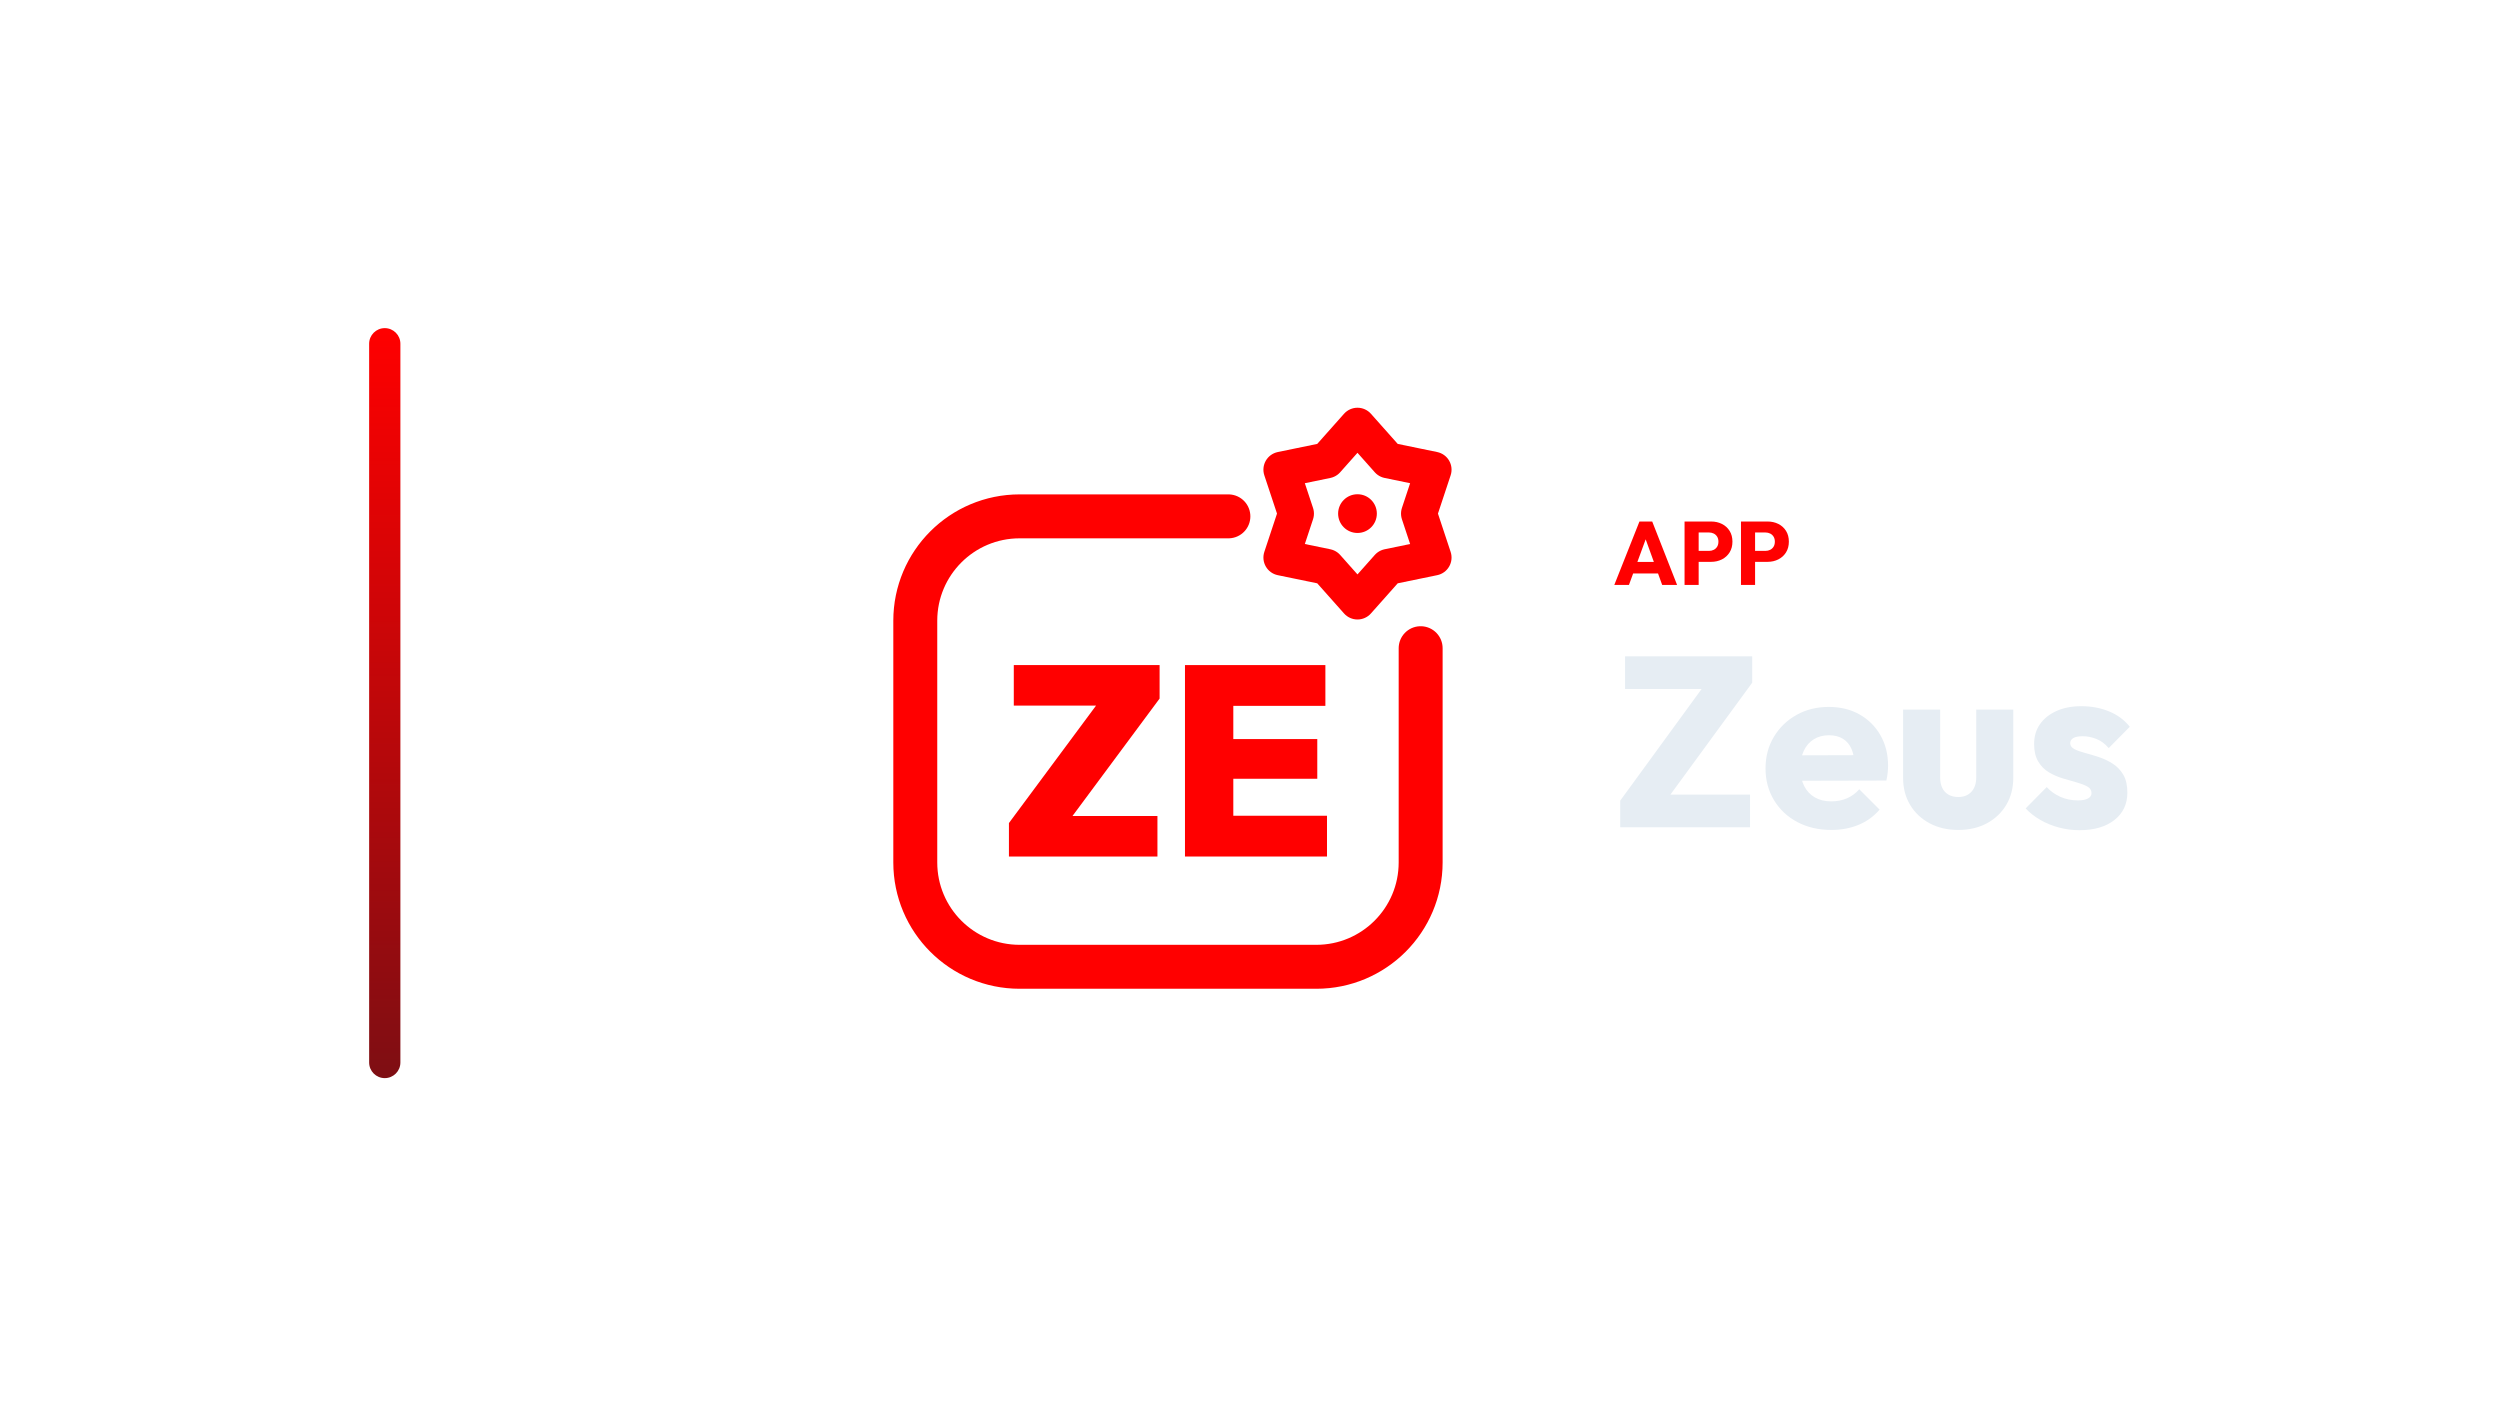
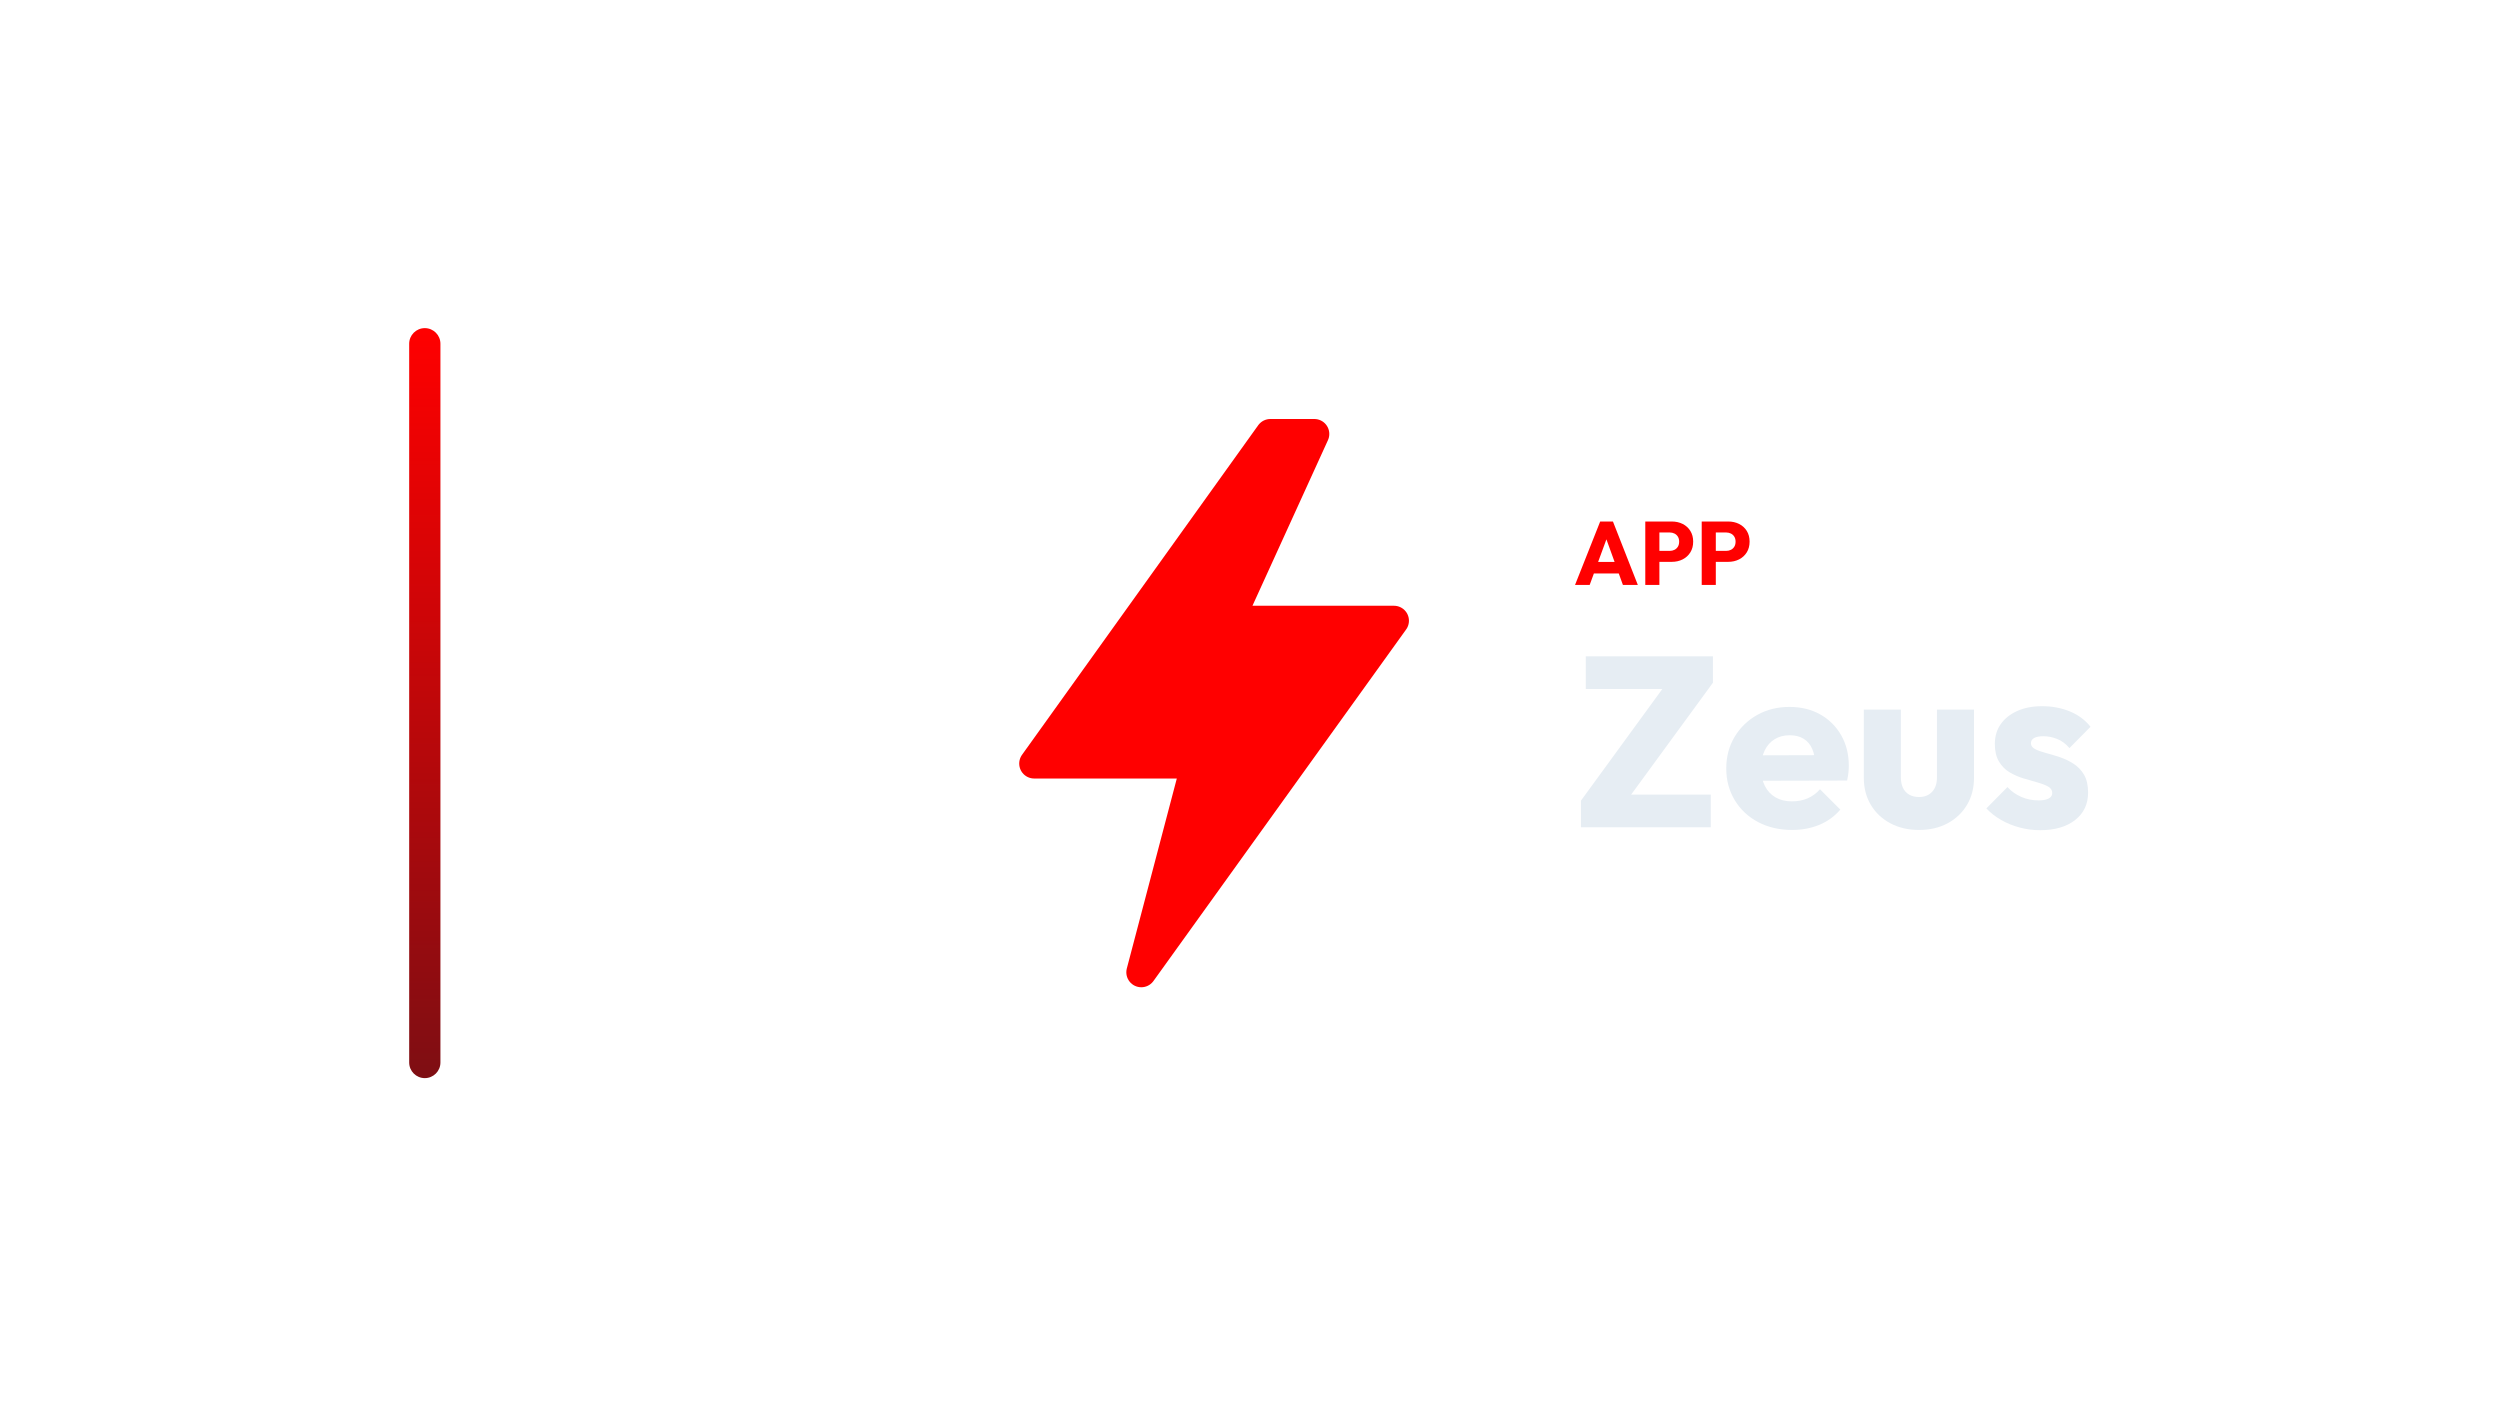
<svg xmlns="http://www.w3.org/2000/svg" width="1280" height="720" viewBox="0 0 1280 720">
-   <g transform="translate(119.0,0.0)">
+   <g transform="translate(139.5,0.0)">
    <defs>
      <linearGradient id="cbRail" x1="0" y1="0" x2="0" y2="1">
        <stop offset="0%" stop-color="#FF0000" />
        <stop offset="100%" stop-color="#7E0E13" />
      </linearGradient>
    </defs>
    <rect x="70" y="168" width="16" height="384" rx="8.0" fill="url(#cbRail)" />
-     <g transform="translate(299,180) scale(0.70312)">
-       <path d="M 300 120 L 148 120 C 106 120 72 154 72 196 L 72 372 C 72 414 106 448 148 448 L 364 448 C 406 448 440 414 440 372 L 440 216" fill="none" stroke="#FF0000" stroke-width="32.0" stroke-linecap="round" stroke-linejoin="round" />
-       <polygon points="394.0,54.0 416.4,79.2 449.4,86.0 438.8,118.0 449.4,150.0 416.4,156.8 394.0,182.0 371.6,156.8 338.6,150.0 349.2,118.0 338.6,86.0 371.6,79.2" fill="none" stroke="#FF0000" stroke-width="26.2" stroke-linecap="round" stroke-linejoin="round" />
-       <circle cx="394" cy="118" r="14.1" fill="#FF0000" stroke="none" />
-       <path d="M140.194 343.32 207.436 252.68H249.905L182.663 343.32ZM140.194 367.7V343.32L161.232 338.208H248.332V367.7ZM143.733 257.792V228.3H249.905V252.68L228.671 257.792Z" fill="#FF0000" stroke="none" />
-       <path d="M268.387 367.7V228.3H303.581V367.7ZM296.306 367.7V338.011H371.806V367.7ZM296.306 311.075V282.172H364.728V311.075ZM296.306 257.989V228.3H370.627V257.989Z" fill="#FF0000" stroke="none" />
+     <g transform="translate(300,180) scale(0.70312)">
+       <path d="M 300 60 L 128 300 L 246 300 L 206 452 L 390 196 L 270 196 L 332 60 Z" stroke="#FF0000" stroke-width="21.8" stroke-linecap="round" stroke-linejoin="round" fill="#FF0000" />
    </g>
-     <path d="M707.52 299.49 720.4 267.014H726.932L739.674 299.49H732.038L722.286 272.534H724.908L715.018 299.49ZM714.834 293.602V287.714H732.544V293.602Z" fill="#FF0000" stroke="none" />
-     <path d="M749.012 287.668V282.056H756.004Q757.338 282.056 758.442 281.504Q759.546 280.952 760.19 279.894Q760.834 278.836 760.834 277.318Q760.834 275.846 760.19 274.788Q759.546 273.73 758.442 273.178Q757.338 272.626 756.004 272.626H749.012V267.014H757.062Q760.144 267.014 762.628 268.256Q765.112 269.498 766.561 271.821Q768.01 274.144 768.01 277.318Q768.01 280.492 766.561 282.815Q765.112 285.138 762.628 286.403Q760.144 287.668 757.062 287.668ZM743.492 299.49V267.014H750.714V299.49Z" fill="#FF0000" stroke="none" />
-     <path d="M777.9 287.668V282.056H784.892Q786.226 282.056 787.33 281.504Q788.434 280.952 789.078 279.894Q789.722 278.836 789.722 277.318Q789.722 275.846 789.078 274.788Q788.434 273.73 787.33 273.178Q786.226 272.626 784.892 272.626H777.9V267.014H785.95Q789.032 267.014 791.516 268.256Q794 269.498 795.449 271.821Q796.898 274.144 796.898 277.318Q796.898 280.492 795.449 282.815Q794 285.138 791.516 286.403Q789.032 287.668 785.95 287.668ZM772.38 299.49V267.014H779.602V299.49Z" fill="#FF0000" stroke="none" />
-     <path d="M710.55 409.93 754.57 349.542H778.13L733.986 409.93ZM710.55 423.57V409.93L723.446 406.83H777.014V423.57ZM713.03 352.766V336.026H778.13V349.542L764.986 352.766Z" fill="#E6EDF3" stroke="none" />
-     <path d="M818.678 424.934Q808.882 424.934 801.256 420.904Q793.63 416.874 789.29 409.682Q784.95 402.49 784.95 393.438Q784.95 384.386 789.228 377.256Q793.506 370.126 800.822 366.034Q808.138 361.942 817.314 361.942Q826.242 361.942 833.062 365.786Q839.882 369.63 843.788 376.45Q847.694 383.27 847.694 392.074Q847.694 393.686 847.508 395.484Q847.322 397.282 846.826 399.638L794.87 399.762V386.742L838.766 386.618L830.582 392.074Q830.458 386.866 828.97 383.456Q827.482 380.046 824.568 378.248Q821.654 376.45 817.438 376.45Q812.974 376.45 809.688 378.496Q806.402 380.542 804.604 384.262Q802.806 387.982 802.806 393.314Q802.806 398.646 804.728 402.428Q806.65 406.21 810.184 408.256Q813.718 410.302 818.554 410.302Q823.018 410.302 826.614 408.752Q830.21 407.202 832.938 404.102L843.354 414.518Q838.89 419.726 832.566 422.33Q826.242 424.934 818.678 424.934Z" fill="#E6EDF3" stroke="none" />
-     <path d="M883.654 424.934Q875.346 424.934 868.96 421.524Q862.574 418.114 858.978 412.1Q855.382 406.086 855.382 398.274V363.306H874.354V398.026Q874.354 401.126 875.408 403.358Q876.462 405.59 878.57 406.83Q880.678 408.07 883.654 408.07Q887.87 408.07 890.35 405.404Q892.83 402.738 892.83 398.026V363.306H911.802V398.15Q911.802 406.086 908.206 412.1Q904.61 418.114 898.286 421.524Q891.962 424.934 883.654 424.934Z" fill="#E6EDF3" stroke="none" />
-     <path d="M945.654 425.058Q940.322 425.058 935.176 423.694Q930.03 422.33 925.628 419.788Q921.226 417.246 918.126 413.898L928.914 402.986Q931.89 406.21 935.982 408.008Q940.074 409.806 944.91 409.806Q948.258 409.806 950.056 408.814Q951.854 407.822 951.854 406.086Q951.854 403.854 949.684 402.676Q947.514 401.498 944.166 400.568Q940.818 399.638 937.098 398.522Q933.378 397.406 930.03 395.422Q926.682 393.438 924.574 389.904Q922.466 386.37 922.466 380.914Q922.466 375.086 925.442 370.808Q928.418 366.53 933.874 364.05Q939.33 361.57 946.646 361.57Q954.334 361.57 960.844 364.236Q967.354 366.902 971.446 372.11L960.658 383.022Q957.806 379.674 954.272 378.31Q950.738 376.946 947.39 376.946Q944.166 376.946 942.554 377.876Q940.942 378.806 940.942 380.542Q940.942 382.402 943.05 383.518Q945.158 384.634 948.506 385.502Q951.854 386.37 955.574 387.61Q959.294 388.85 962.642 390.958Q965.99 393.066 968.098 396.6Q970.206 400.134 970.206 405.838Q970.206 414.642 963.572 419.85Q956.938 425.058 945.654 425.058Z" fill="#E6EDF3" stroke="none" />
+     <path d="M666.915 299.49 679.795 267.014H686.327L699.069 299.49H691.433L681.681 272.534H684.303L674.413 299.49ZM674.229 293.602V287.714H691.939V293.602Z" fill="#FF0000" stroke="none" />
+     <path d="M708.407 287.668V282.056H715.399Q716.733 282.056 717.837 281.504Q718.941 280.952 719.585 279.894Q720.229 278.836 720.229 277.318Q720.229 275.846 719.585 274.788Q718.941 273.73 717.837 273.178Q716.733 272.626 715.399 272.626H708.407V267.014H716.457Q719.539 267.014 722.023 268.256Q724.507 269.498 725.956 271.821Q727.405 274.144 727.405 277.318Q727.405 280.492 725.956 282.815Q724.507 285.138 722.023 286.403Q719.539 287.668 716.457 287.668ZM702.887 299.49V267.014H710.109V299.49Z" fill="#FF0000" stroke="none" />
+     <path d="M737.295 287.668V282.056H744.287Q745.621 282.056 746.725 281.504Q747.829 280.952 748.473 279.894Q749.117 278.836 749.117 277.318Q749.117 275.846 748.473 274.788Q747.829 273.73 746.725 273.178Q745.621 272.626 744.287 272.626H737.295V267.014H745.345Q748.427 267.014 750.911 268.256Q753.395 269.498 754.844 271.821Q756.293 274.144 756.293 277.318Q756.293 280.492 754.844 282.815Q753.395 285.138 750.911 286.403Q748.427 287.668 745.345 287.668ZM731.775 299.49V267.014H738.997V299.49Z" fill="#FF0000" stroke="none" />
+     <path d="M669.945 409.93 713.965 349.542H737.525L693.381 409.93ZM669.945 423.57V409.93L682.841 406.83H736.409V423.57ZM672.425 352.766V336.026H737.525V349.542L724.381 352.766Z" fill="#E6EDF3" stroke="none" />
+     <path d="M778.073 424.934Q768.277 424.934 760.651 420.904Q753.025 416.874 748.685 409.682Q744.345 402.49 744.345 393.438Q744.345 384.386 748.623 377.256Q752.901 370.126 760.217 366.034Q767.533 361.942 776.709 361.942Q785.637 361.942 792.457 365.786Q799.277 369.63 803.183 376.45Q807.089 383.27 807.089 392.074Q807.089 393.686 806.903 395.484Q806.717 397.282 806.221 399.638L754.265 399.762V386.742L798.161 386.618L789.977 392.074Q789.853 386.866 788.365 383.456Q786.877 380.046 783.963 378.248Q781.049 376.45 776.833 376.45Q772.369 376.45 769.083 378.496Q765.797 380.542 763.999 384.262Q762.201 387.982 762.201 393.314Q762.201 398.646 764.123 402.428Q766.045 406.21 769.579 408.256Q773.113 410.302 777.949 410.302Q782.413 410.302 786.009 408.752Q789.605 407.202 792.333 404.102L802.749 414.518Q798.285 419.726 791.961 422.33Q785.637 424.934 778.073 424.934Z" fill="#E6EDF3" stroke="none" />
+     <path d="M843.049 424.934Q834.741 424.934 828.355 421.524Q821.969 418.114 818.373 412.1Q814.777 406.086 814.777 398.274V363.306H833.749V398.026Q833.749 401.126 834.803 403.358Q835.857 405.59 837.965 406.83Q840.073 408.07 843.049 408.07Q847.265 408.07 849.745 405.404Q852.225 402.738 852.225 398.026V363.306H871.197V398.15Q871.197 406.086 867.601 412.1Q864.005 418.114 857.681 421.524Q851.357 424.934 843.049 424.934Z" fill="#E6EDF3" stroke="none" />
+     <path d="M905.049 425.058Q899.717 425.058 894.571 423.694Q889.425 422.33 885.023 419.788Q880.621 417.246 877.521 413.898L888.309 402.986Q891.285 406.21 895.377 408.008Q899.469 409.806 904.305 409.806Q907.653 409.806 909.451 408.814Q911.249 407.822 911.249 406.086Q911.249 403.854 909.079 402.676Q906.909 401.498 903.561 400.568Q900.213 399.638 896.493 398.522Q892.773 397.406 889.425 395.422Q886.077 393.438 883.969 389.904Q881.861 386.37 881.861 380.914Q881.861 375.086 884.837 370.808Q887.813 366.53 893.269 364.05Q898.725 361.57 906.041 361.57Q913.729 361.57 920.239 364.236Q926.749 366.902 930.841 372.11L920.053 383.022Q917.201 379.674 913.667 378.31Q910.133 376.946 906.785 376.946Q903.561 376.946 901.949 377.876Q900.337 378.806 900.337 380.542Q900.337 382.402 902.445 383.518Q904.553 384.634 907.901 385.502Q911.249 386.37 914.969 387.61Q918.689 388.85 922.037 390.958Q925.385 393.066 927.493 396.6Q929.601 400.134 929.601 405.838Q929.601 414.642 922.967 419.85Q916.333 425.058 905.049 425.058Z" fill="#E6EDF3" stroke="none" />
  </g>
</svg>
